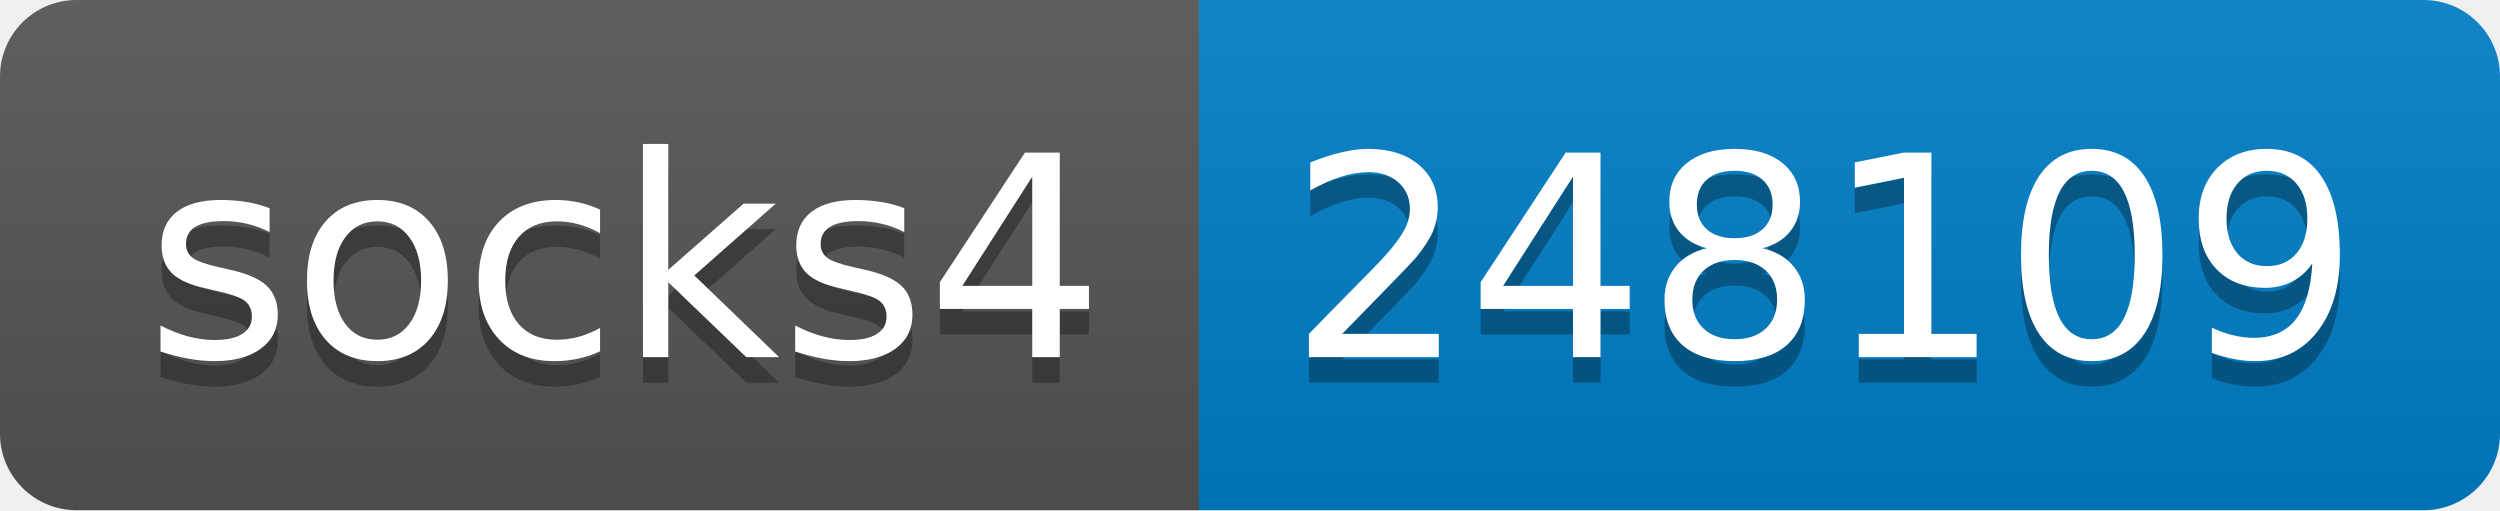
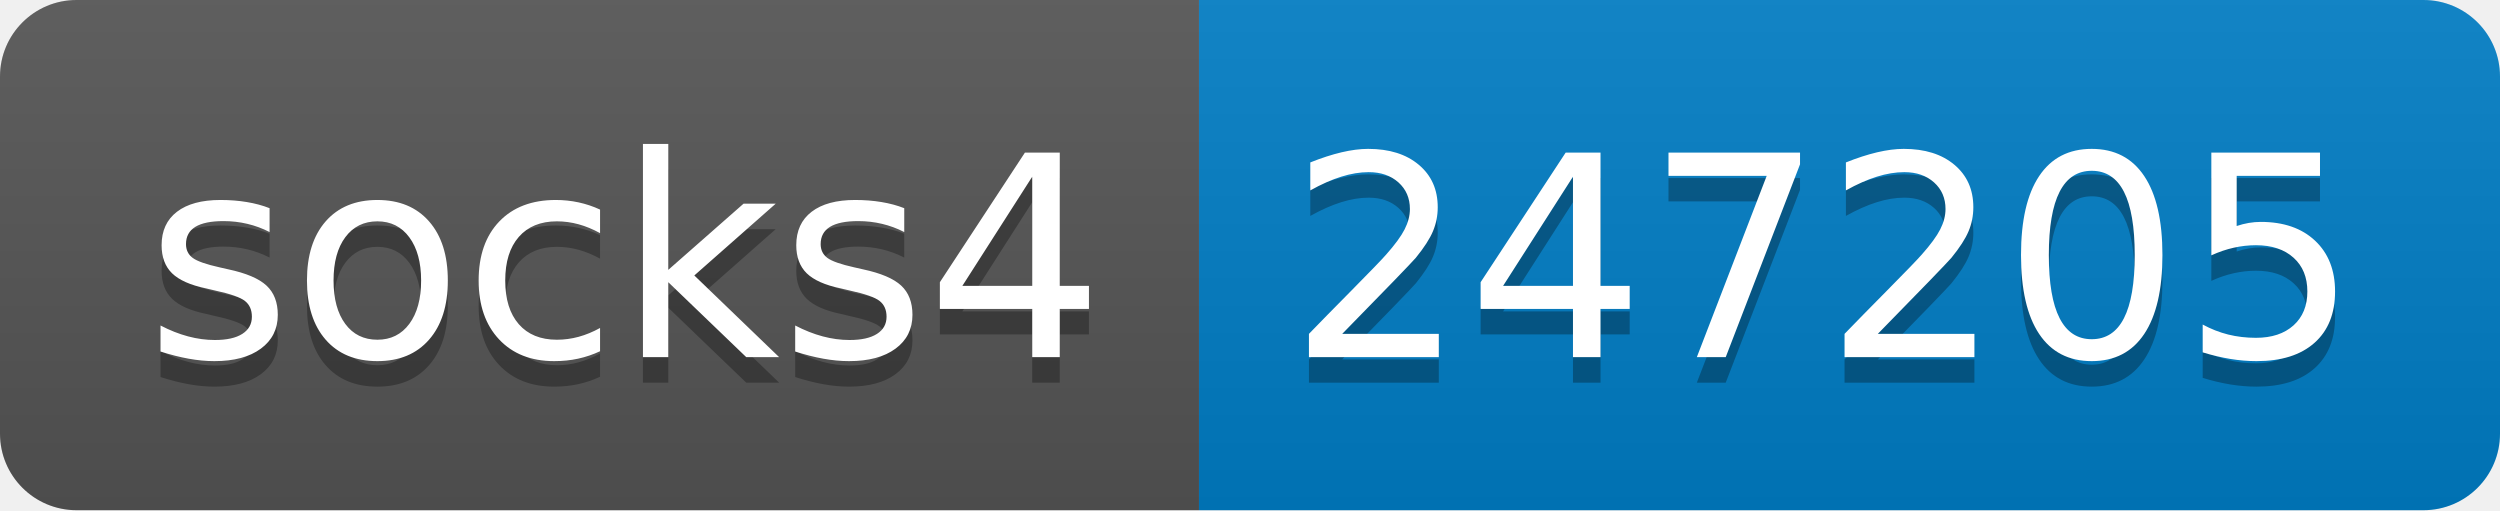
- <svg xmlns="http://www.w3.org/2000/svg" width="98" height="20" role="img" aria-label="socks4: 248109">
+ <svg xmlns="http://www.w3.org/2000/svg" width="98" height="20" role="img" aria-label="socks4: 247205">
  <linearGradient id="s" x2="0" y2="100%">
    <stop offset="0" stop-color="#bbb" stop-opacity=".1" />
    <stop offset="1" stop-opacity=".1" />
  </linearGradient>
  <clipPath id="r">
    <rect width="98" height="20" rx="3" fill="#fff" />
  </clipPath>
  <g clip-path="url(#r)">
    <rect width="47" height="20" fill="#555" />
    <rect x="47" width="51" height="20" fill="#007ec6" />
    <rect width="98" height="20" fill="url(#s)" />
  </g>
  <g fill="#fff" text-anchor="middle" font-family="Verdana,Geneva,DejaVu Sans,sans-serif" text-rendering="geometricPrecision" font-size="110">
    <text aria-hidden="true" x="245" y="150" fill="#010101" fill-opacity=".3" transform="scale(.1)" textLength="370">socks4</text>
    <text x="245" y="140" transform="scale(.1)" fill="#fff" textLength="370">socks4</text>
-     <text aria-hidden="true" x="715" y="150" fill="#010101" fill-opacity=".3" transform="scale(.1)" textLength="410">248109</text>
-     <text x="715" y="140" transform="scale(.1)" fill="#fff" textLength="410">248109</text>
+     <text aria-hidden="true" x="715" y="150" fill="#010101" fill-opacity=".3" transform="scale(.1)" textLength="410">247205</text>
+     <text x="715" y="140" transform="scale(.1)" fill="#fff" textLength="410">247205</text>
  </g>
</svg>
